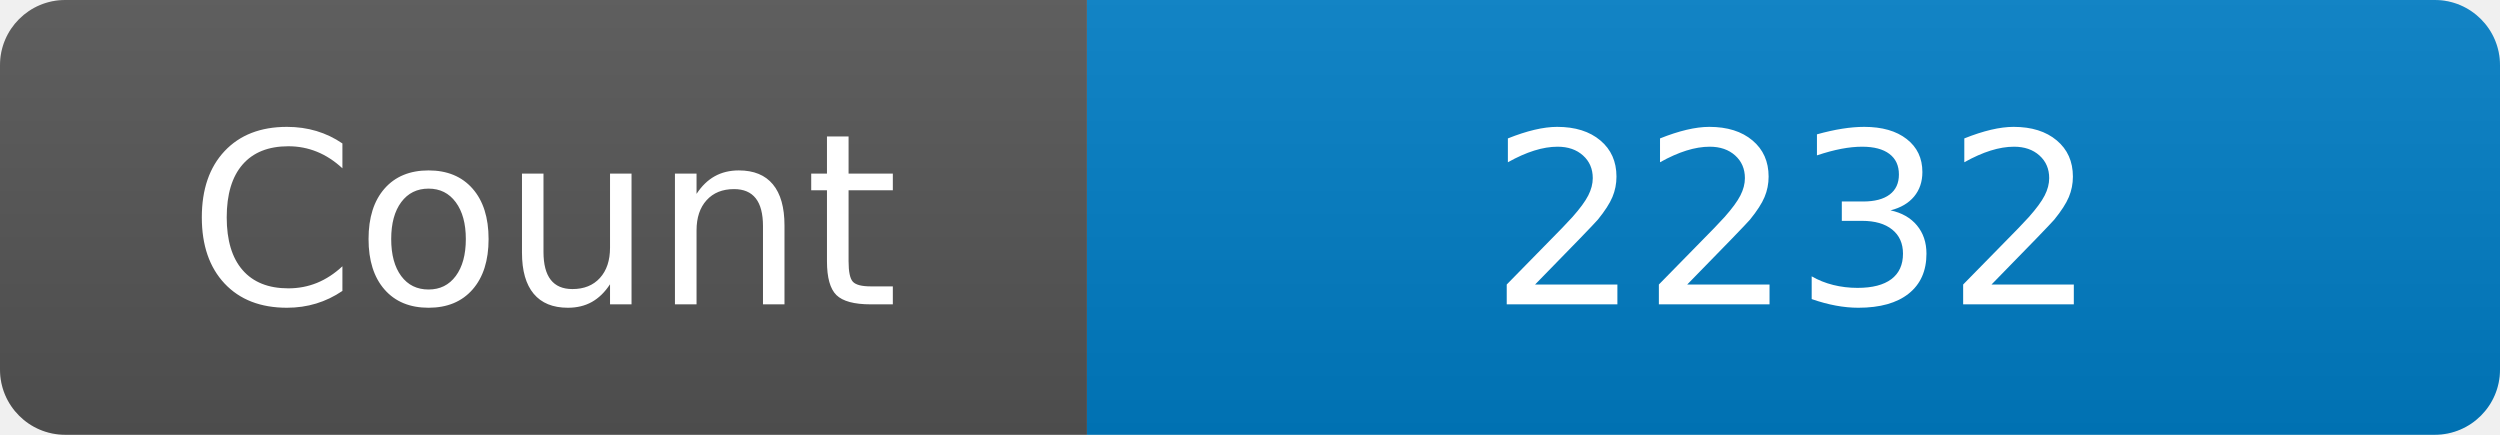
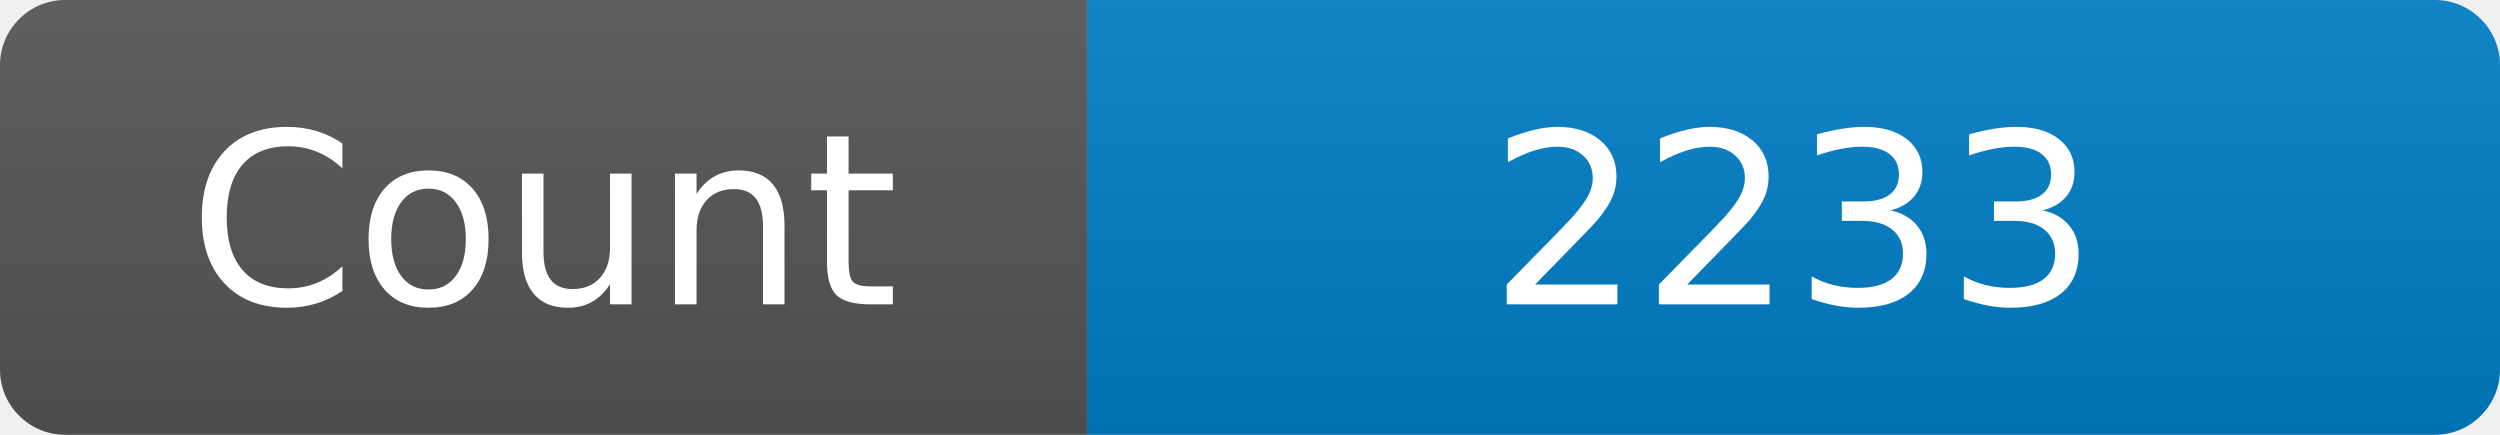
<svg xmlns="http://www.w3.org/2000/svg" width="115" height="20" role="img" aria-label="Maintained?: yes">
  <linearGradient id="s" x2="0" y2="100%">
    <stop offset="0" stop-color="#bbb" stop-opacity=".1" />
    <stop offset="1" stop-opacity=".1" />
  </linearGradient>
  <clipPath id="r">
    <rect width="115" height="20" rx="3" fill="#fff" />
  </clipPath>
  <g clip-path="url(#r)">
    <rect width="50" height="20" fill="#555" />
    <rect x="50" width="160" height="20" fill="#007ec6" />
    <rect width="115" height="20" fill="url(#s)" />
  </g>
  <g fill="#fff" text-anchor="middle" font-family="Verdana,Geneva,DejaVu Sans,sans-serif" font-size="110">
    <text x="250" y="140" transform="scale(.1)" fill="#fff">Count</text>
-     <text x="825" y="140" transform="scale(.1)" fill="#fff">2232</text>
+     <text x="825" y="140" transform="scale(.1)" fill="#fff">2233</text>
  </g>
</svg>
